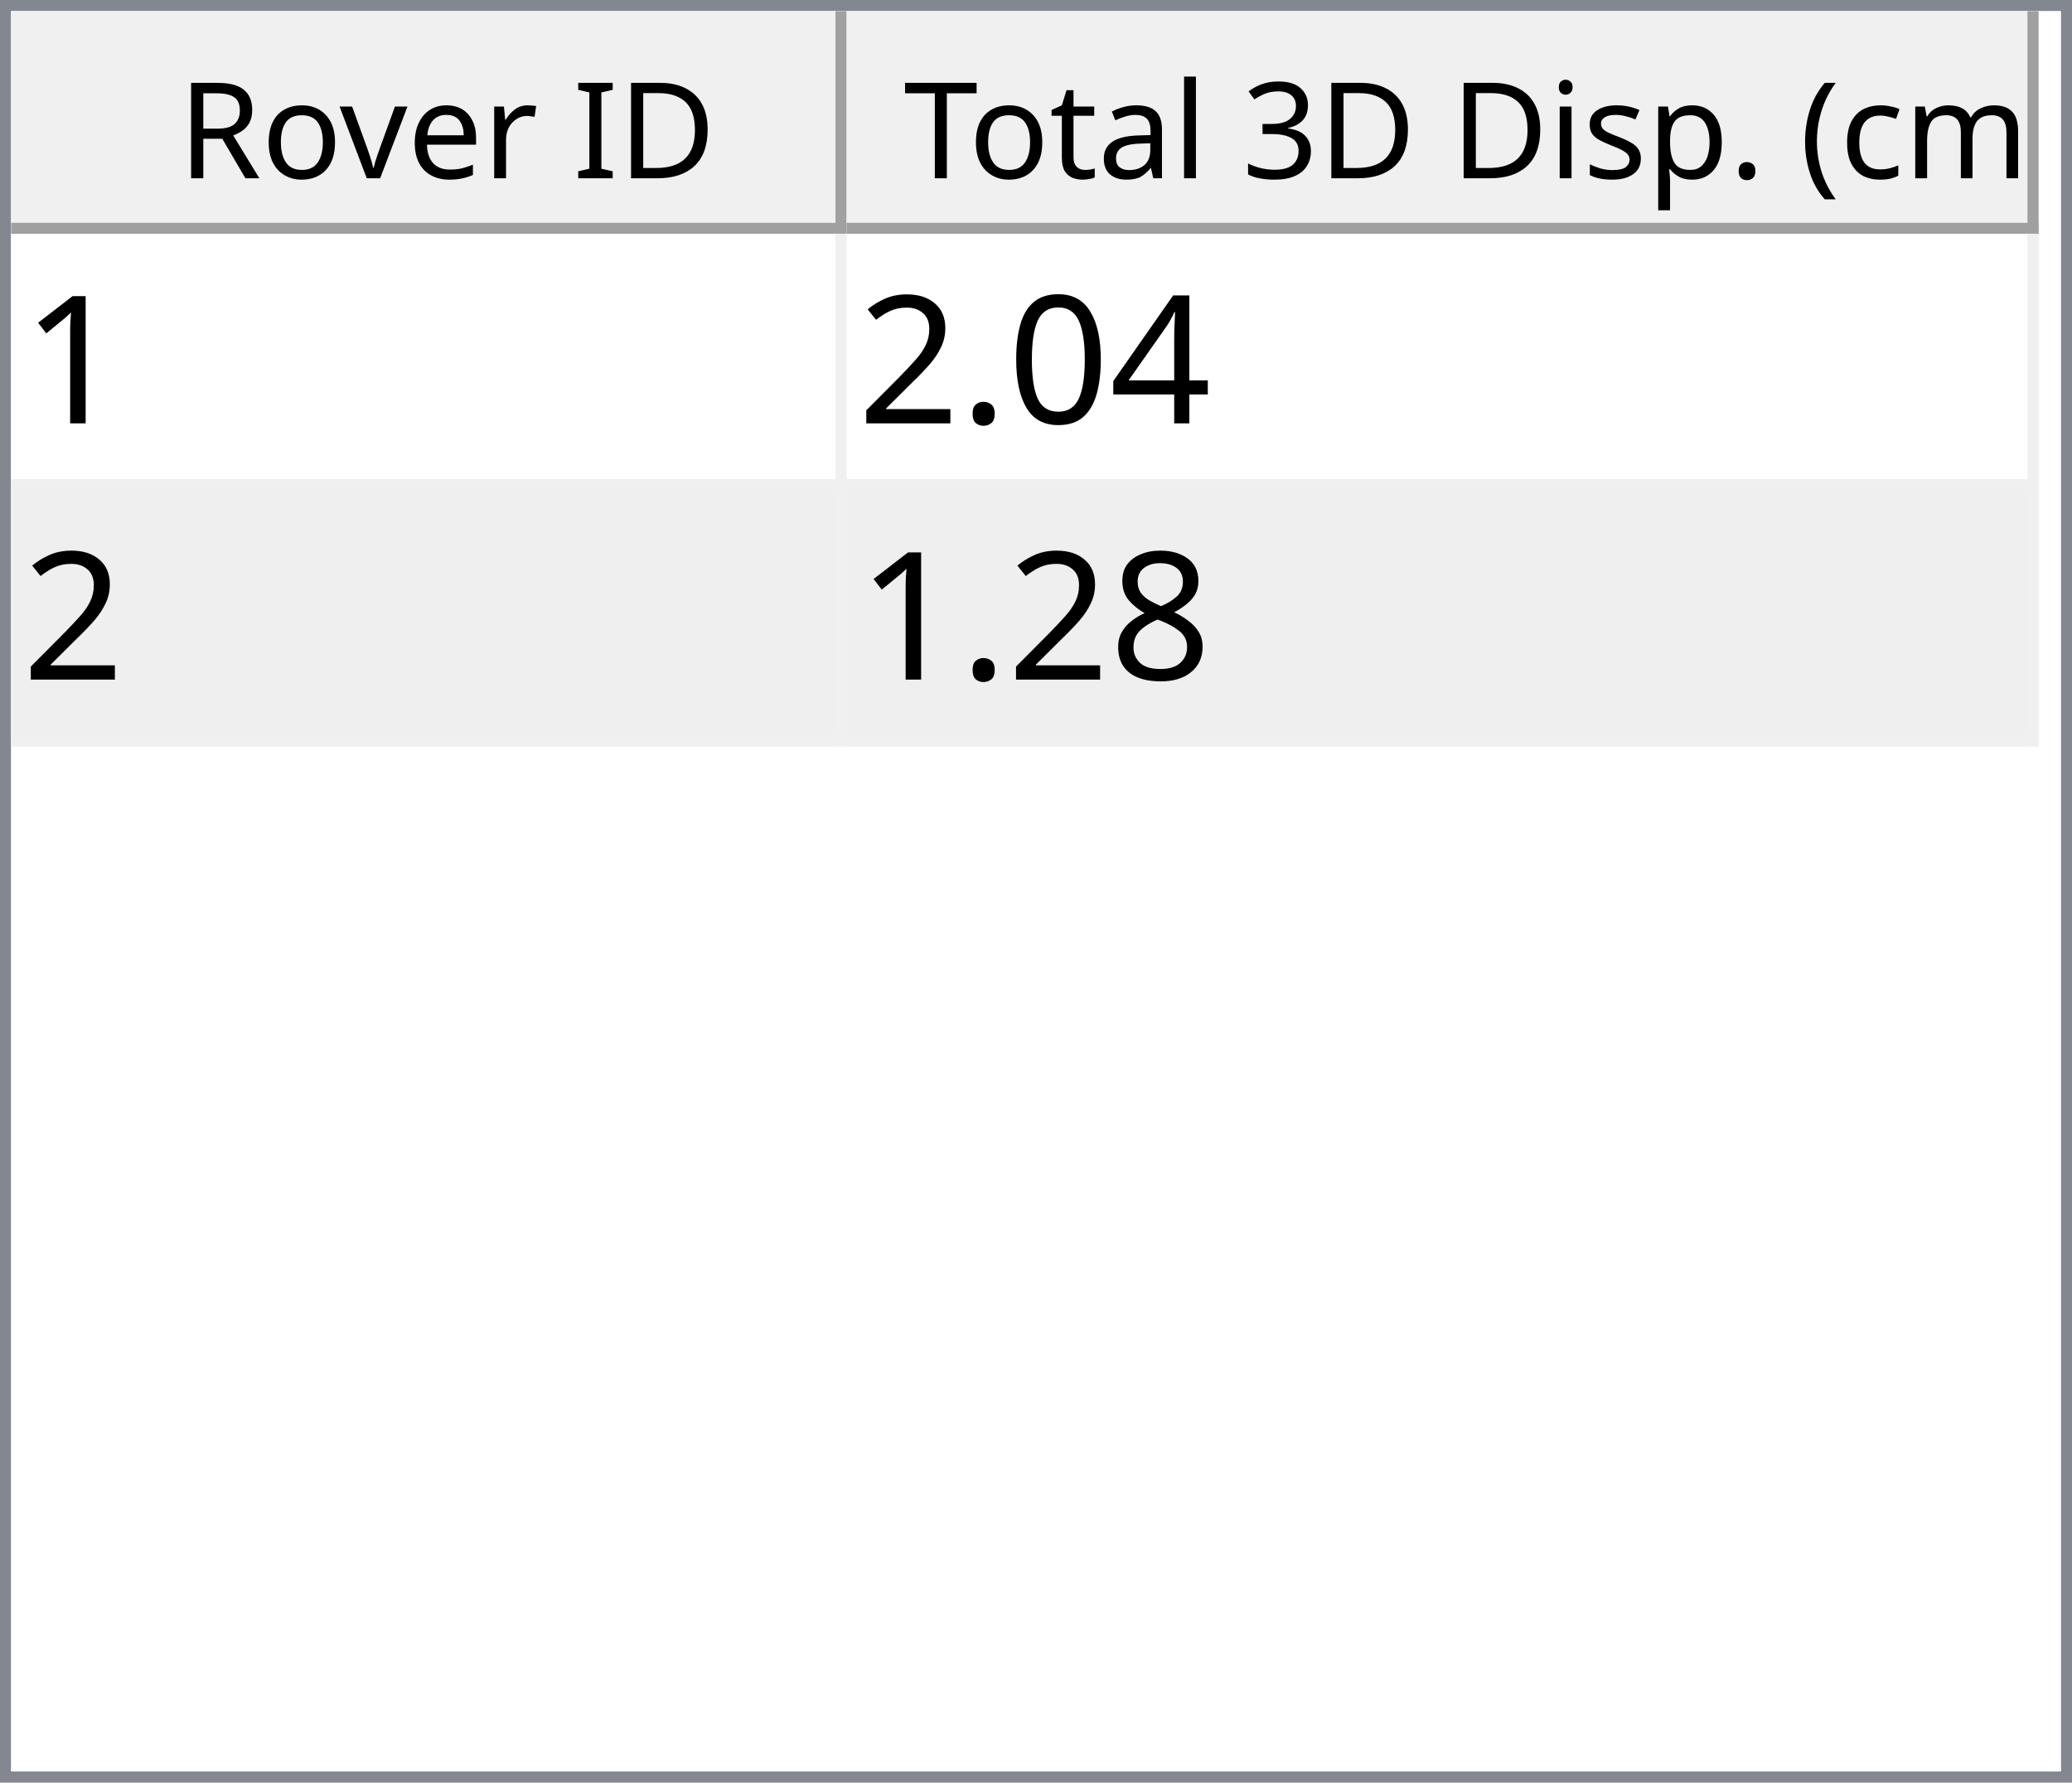
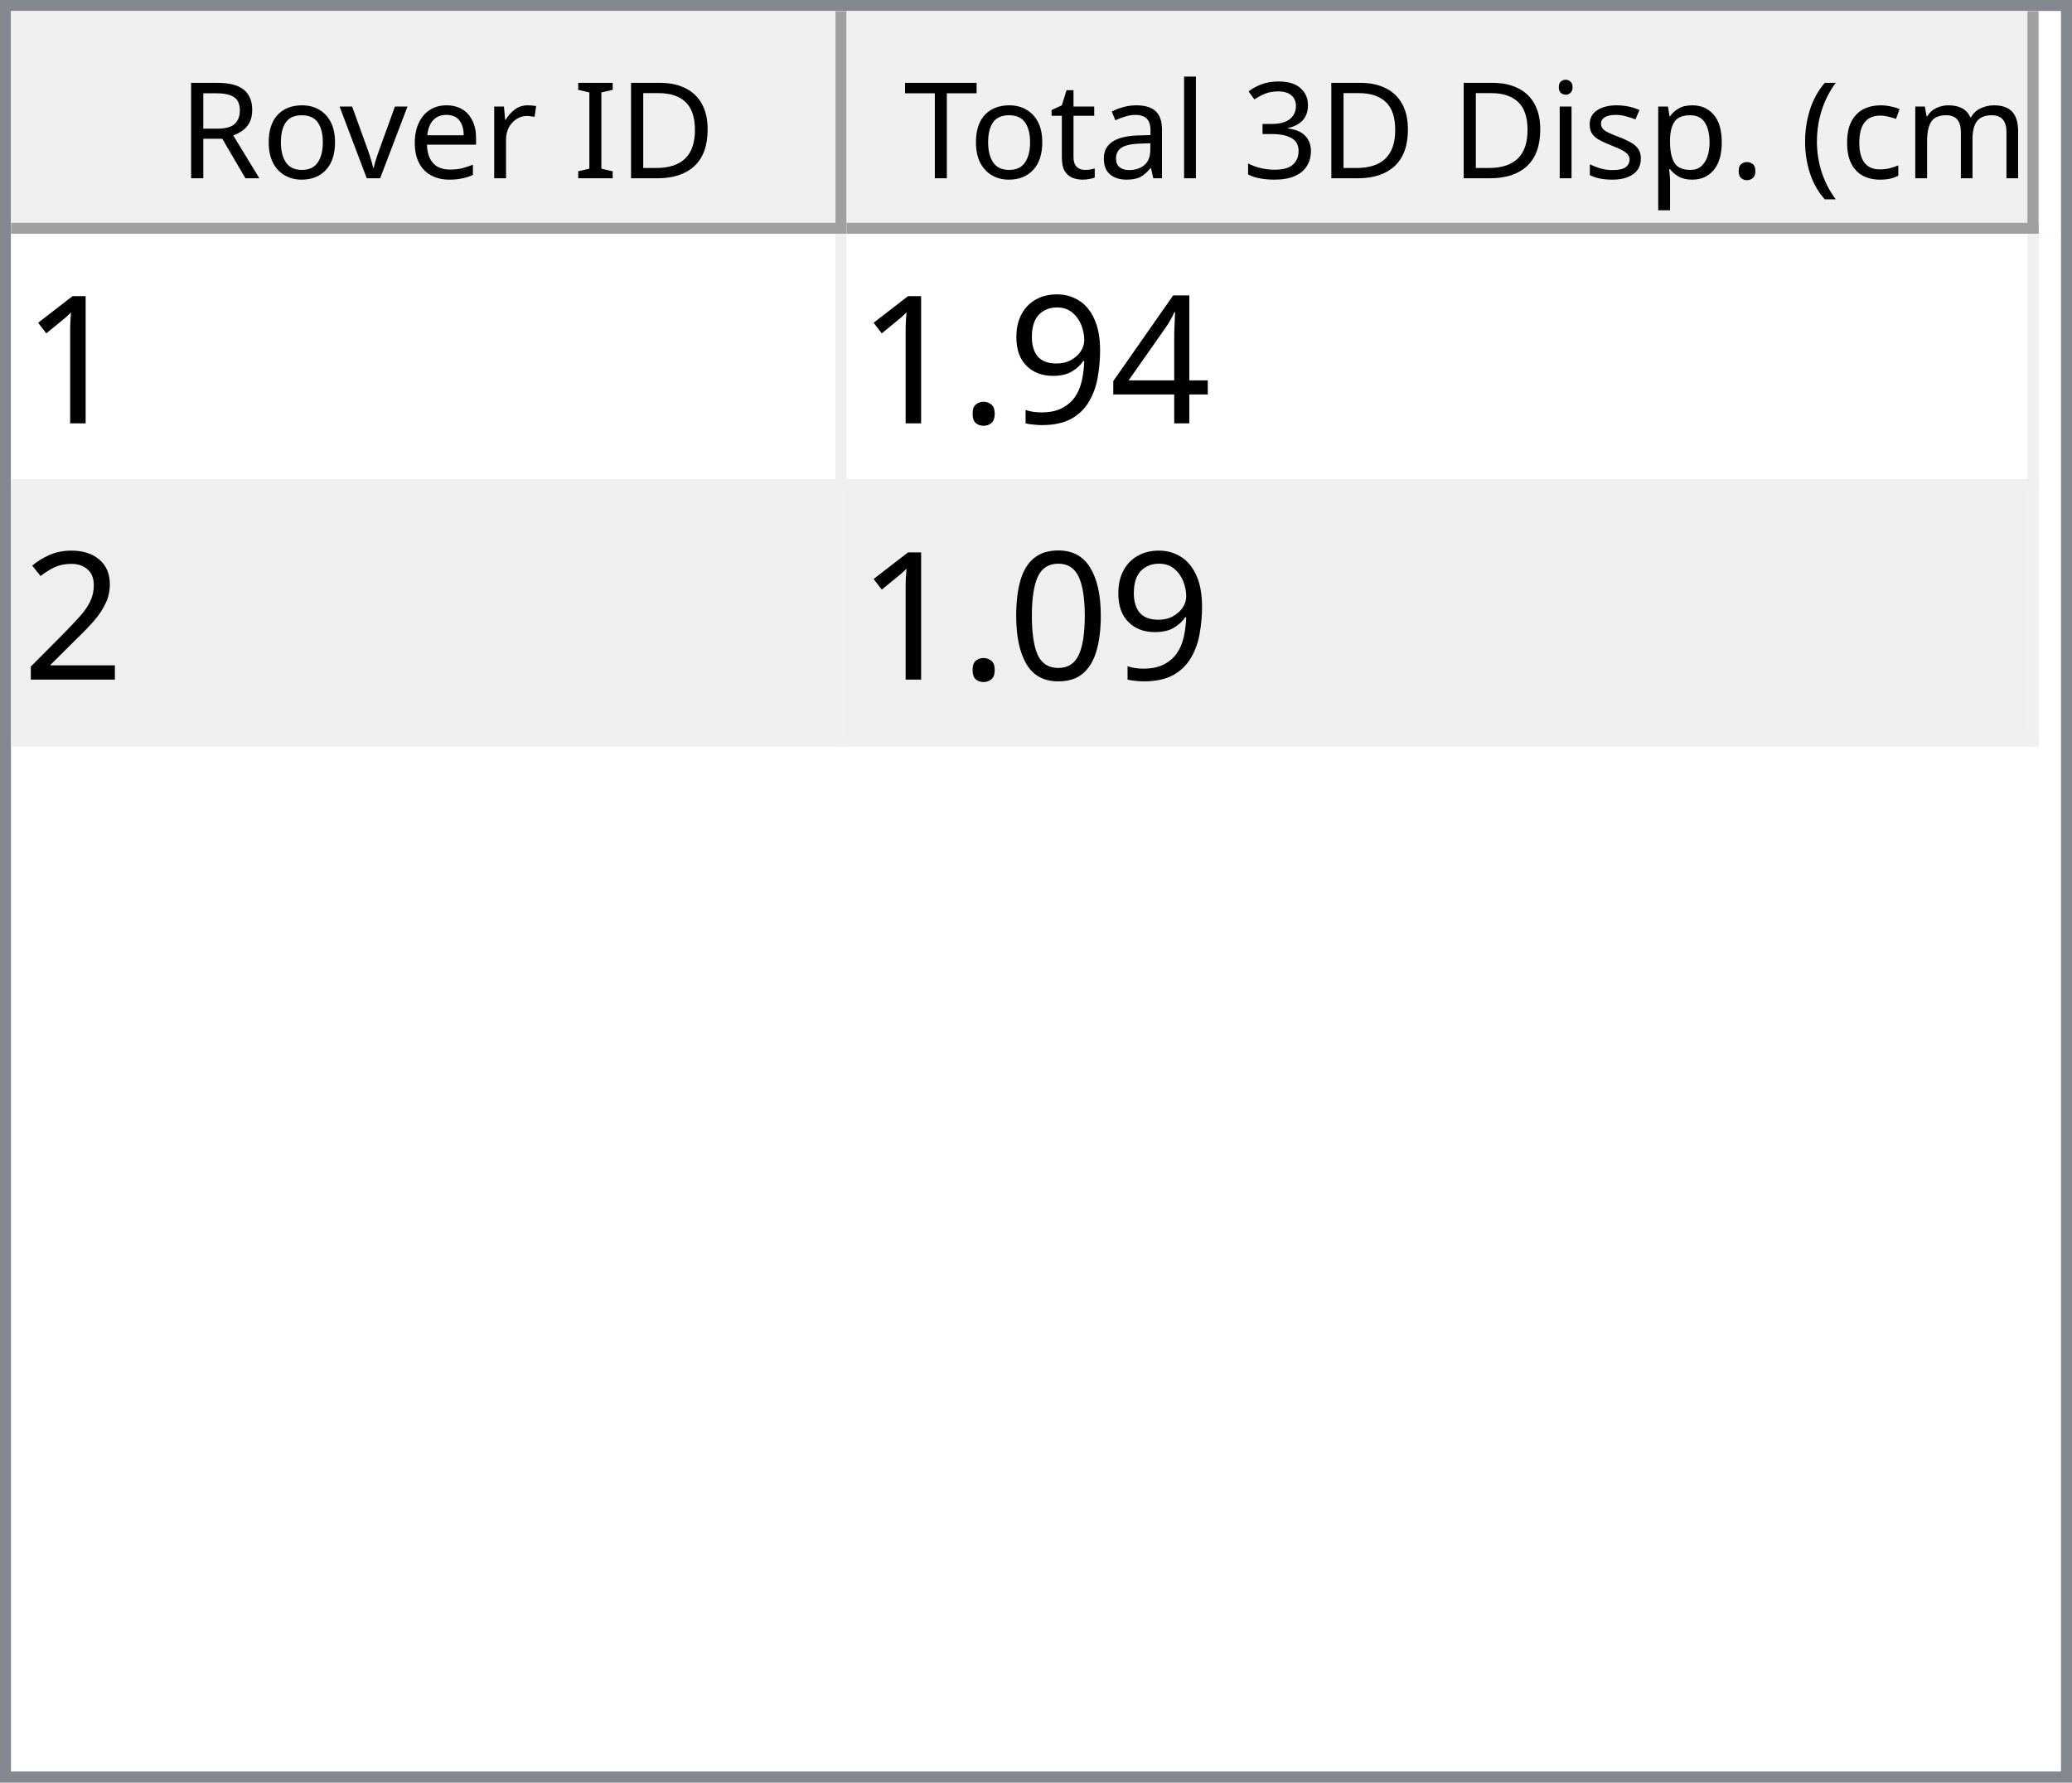
<svg xmlns="http://www.w3.org/2000/svg" style="fill-opacity:1; color-rendering:auto; color-interpolation:auto; text-rendering:auto; stroke:black; stroke-linecap:square; stroke-miterlimit:10; shape-rendering:auto; stroke-opacity:1; fill:black; stroke-dasharray:none; font-weight:normal; stroke-width:1; font-family:'Dialog'; font-style:normal; stroke-linejoin:miter; font-size:12px; stroke-dashoffset:0; image-rendering:auto;" width="186" height="160">
  <defs id="genericDefs" />
  <g>
    <defs id="defs1">
      <clipPath clipPathUnits="userSpaceOnUse" id="clipPath1">
        <path d="M0 0 L186 0 L186 160 L0 160 L0 0 Z" />
      </clipPath>
      <clipPath clipPathUnits="userSpaceOnUse" id="clipPath2">
        <path d="M0 0 L0 160 L186 160 L186 0 Z" />
      </clipPath>
      <clipPath clipPathUnits="userSpaceOnUse" id="clipPath3">
        <path d="M0 0 L0 20 L184 20 L184 0 Z" />
      </clipPath>
      <clipPath clipPathUnits="userSpaceOnUse" id="clipPath4">
        <path d="M0 0 L0 20 L75 20 L75 0 Z" />
      </clipPath>
      <clipPath clipPathUnits="userSpaceOnUse" id="clipPath5">
        <path d="M1 1 L1 19 L74 19 L74 1 Z" />
      </clipPath>
      <clipPath clipPathUnits="userSpaceOnUse" id="clipPath6">
        <path d="M0 0 L0 18 L73 18 L73 0 Z" />
      </clipPath>
      <clipPath clipPathUnits="userSpaceOnUse" id="clipPath7">
        <path d="M-0.5 -0.5 L-0.5 19.5 L74.5 19.5 L74.5 -0.5 Z" />
      </clipPath>
      <clipPath clipPathUnits="userSpaceOnUse" id="clipPath8">
        <path d="M0 0 L0 20 L107 20 L107 0 Z" />
      </clipPath>
      <clipPath clipPathUnits="userSpaceOnUse" id="clipPath9">
        <path d="M1 1 L1 19 L106 19 L106 1 Z" />
      </clipPath>
      <clipPath clipPathUnits="userSpaceOnUse" id="clipPath10">
        <path d="M0 0 L0 18 L105 18 L105 0 Z" />
      </clipPath>
      <clipPath clipPathUnits="userSpaceOnUse" id="clipPath11">
        <path d="M-0.5 -0.5 L-0.5 19.5 L106.5 19.5 L106.5 -0.5 Z" />
      </clipPath>
      <clipPath clipPathUnits="userSpaceOnUse" id="clipPath12">
        <path d="M0 0 L0 138 L184 138 L184 0 Z" />
      </clipPath>
      <clipPath clipPathUnits="userSpaceOnUse" id="clipPath13">
        <path d="M0 0 L0 46 L182 46 L182 0 Z" />
      </clipPath>
      <clipPath clipPathUnits="userSpaceOnUse" id="clipPath14">
        <path d="M-0.5 -0.5 L-0.5 45.5 L181.5 45.5 L181.5 -0.5 Z" />
      </clipPath>
      <clipPath clipPathUnits="userSpaceOnUse" id="clipPath15">
        <path d="M0 0 L0 22 L74 22 L74 0 Z" />
      </clipPath>
      <clipPath clipPathUnits="userSpaceOnUse" id="clipPath16">
        <path d="M0 0 L0 22 L106 22 L106 0 Z" />
      </clipPath>
      <font horiz-adv-x="64.551" id="font1">
        <font-face ascent="107.91" descent="25.098" units-per-em="100" style="font-style:normal; font-family:Segoe UI; font-weight:normal;" />
        <missing-glyph horiz-adv-x="64.551" d="M8.109 0 L8.109 68.266 L56.453 68.266 L56.453 0 L8.109 0 ZM15.328 7.234 L49.219 7.234 L49.219 61.031 L15.328 61.031 L15.328 7.234 Z" />
        <glyph unicode="D" horiz-adv-x="70.117" d="M9.188 0 L9.188 70.016 L28.516 70.016 Q65.531 70.016 65.531 35.891 Q65.531 19.672 55.25 9.836 Q44.969 0 27.734 0 L9.188 0 ZM17.391 62.594 L17.391 7.422 L27.828 7.422 Q41.609 7.422 49.273 14.797 Q56.938 22.172 56.938 35.688 Q56.938 62.594 28.328 62.594 L17.391 62.594 Z" />
        <glyph unicode="I" horiz-adv-x="26.611" d="M17.391 0 L9.188 0 L9.188 70.016 L17.391 70.016 L17.391 0 Z" />
        <glyph unicode=" " horiz-adv-x="27.393" d="" />
        <glyph unicode="r" horiz-adv-x="34.766" d="M34.188 41.891 Q32.078 43.5 28.125 43.5 Q23 43.5 19.555 38.672 Q16.109 33.844 16.109 25.484 L16.109 0 L8.109 0 L8.109 50 L16.109 50 L16.109 39.703 L16.312 39.703 Q18.016 44.969 21.531 47.922 Q25.047 50.875 29.391 50.875 Q32.516 50.875 34.188 50.203 L34.188 41.891 Z" />
        <glyph unicode="e" horiz-adv-x="52.295" d="M48.297 23 L12.984 23 Q13.188 14.656 17.484 10.109 Q21.781 5.562 29.297 5.562 Q37.75 5.562 44.828 11.141 L44.828 3.609 Q38.234 -1.172 27.391 -1.172 Q16.797 -1.172 10.742 5.641 Q4.688 12.453 4.688 24.812 Q4.688 36.469 11.305 43.82 Q17.922 51.172 27.734 51.172 Q37.547 51.172 42.922 44.828 Q48.297 38.484 48.297 27.203 L48.297 23 ZM40.094 29.781 Q40.047 36.719 36.75 40.578 Q33.453 44.438 27.594 44.438 Q21.922 44.438 17.969 40.383 Q14.016 36.328 13.094 29.781 L40.094 29.781 Z" />
        <glyph unicode="v" horiz-adv-x="47.9" d="M47.406 50 L27.484 0 L19.625 0 L0.688 50 L9.469 50 L22.172 13.672 Q23.578 9.672 23.922 6.688 L24.125 6.688 Q24.609 10.453 25.688 13.484 L38.969 50 L47.406 50 Z" />
        <glyph unicode="o" horiz-adv-x="58.594" d="M29 -1.172 Q17.922 -1.172 11.305 5.836 Q4.688 12.844 4.688 24.422 Q4.688 37.016 11.57 44.094 Q18.453 51.172 30.172 51.172 Q41.359 51.172 47.633 44.289 Q53.906 37.406 53.906 25.203 Q53.906 13.234 47.141 6.031 Q40.375 -1.172 29 -1.172 ZM29.594 44.438 Q21.875 44.438 17.383 39.188 Q12.891 33.938 12.891 24.703 Q12.891 15.828 17.43 10.695 Q21.969 5.562 29.594 5.562 Q37.359 5.562 41.531 10.594 Q45.703 15.625 45.703 24.906 Q45.703 34.281 41.531 39.359 Q37.359 44.438 29.594 44.438 Z" />
        <glyph unicode="R" horiz-adv-x="59.814" d="M59.375 0 L49.609 0 L37.891 19.625 Q36.281 22.359 34.766 24.289 Q33.25 26.219 31.664 27.438 Q30.078 28.656 28.25 29.219 Q26.422 29.781 24.125 29.781 L17.391 29.781 L17.391 0 L9.188 0 L9.188 70.016 L30.078 70.016 Q34.672 70.016 38.555 68.867 Q42.438 67.719 45.289 65.375 Q48.141 63.031 49.758 59.547 Q51.375 56.062 51.375 51.375 Q51.375 47.703 50.273 44.656 Q49.172 41.609 47.148 39.211 Q45.125 36.812 42.266 35.133 Q39.406 33.453 35.844 32.516 L35.844 32.328 Q37.594 31.547 38.891 30.547 Q40.188 29.547 41.359 28.18 Q42.531 26.812 43.68 25.078 Q44.828 23.344 46.234 21.047 L59.375 0 ZM17.391 62.594 L17.391 37.203 L28.516 37.203 Q31.594 37.203 34.203 38.133 Q36.812 39.062 38.719 40.797 Q40.625 42.531 41.703 45.047 Q42.781 47.562 42.781 50.688 Q42.781 56.297 39.141 59.445 Q35.5 62.594 28.609 62.594 L17.391 62.594 Z" />
        <glyph unicode=")" horiz-adv-x="30.176" d="M8.297 -15.922 L1.172 -15.922 Q16.406 2.344 16.406 26.812 Q16.406 51.469 1.078 70.016 L8.297 70.016 Q23.531 52.156 23.531 26.703 Q23.531 1.375 8.297 -15.922 Z" />
        <glyph unicode="m" horiz-adv-x="86.133" d="M79.109 0 L71.094 0 L71.094 28.719 Q71.094 37.016 68.531 40.727 Q65.969 44.438 59.906 44.438 Q54.781 44.438 51.195 39.75 Q47.609 35.062 47.609 28.516 L47.609 0 L39.594 0 L39.594 29.688 Q39.594 44.438 28.219 44.438 Q22.953 44.438 19.531 40.016 Q16.109 35.594 16.109 28.516 L16.109 0 L8.109 0 L8.109 50 L16.109 50 L16.109 42.094 L16.312 42.094 Q21.625 51.172 31.844 51.172 Q36.969 51.172 40.773 48.312 Q44.578 45.453 46 40.828 Q51.562 51.172 62.594 51.172 Q79.109 51.172 79.109 30.812 L79.109 0 Z" />
        <glyph unicode="c" horiz-adv-x="46.191" d="M42.188 2.297 Q36.422 -1.172 28.516 -1.172 Q17.828 -1.172 11.258 5.789 Q4.688 12.75 4.688 23.828 Q4.688 36.188 11.766 43.68 Q18.844 51.172 30.672 51.172 Q37.25 51.172 42.281 48.734 L42.281 40.531 Q36.719 44.438 30.375 44.438 Q22.703 44.438 17.797 38.945 Q12.891 33.453 12.891 24.516 Q12.891 15.719 17.508 10.641 Q22.125 5.562 29.891 5.562 Q36.422 5.562 42.188 9.906 L42.188 2.297 Z" />
        <glyph unicode="(" horiz-adv-x="30.176" d="M29.109 -15.922 L21.969 -15.922 Q6.844 1.375 6.844 26.703 Q6.844 52.156 21.969 70.016 L29.203 70.016 Q13.875 51.469 13.875 26.812 Q13.875 2.344 29.109 -15.922 Z" />
        <glyph unicode="." horiz-adv-x="21.68" d="M10.891 -1.078 Q8.641 -1.078 7.055 0.539 Q5.469 2.156 5.469 4.391 Q5.469 6.641 7.055 8.273 Q8.641 9.906 10.891 9.906 Q13.188 9.906 14.797 8.273 Q16.406 6.641 16.406 4.391 Q16.406 2.156 14.797 0.539 Q13.188 -1.078 10.891 -1.078 Z" />
        <glyph unicode="p" horiz-adv-x="58.789" d="M16.312 7.234 L16.109 7.234 L16.109 -23 L8.109 -23 L8.109 50 L16.109 50 L16.109 41.219 L16.312 41.219 Q22.219 51.172 33.594 51.172 Q43.266 51.172 48.688 44.461 Q54.109 37.75 54.109 26.469 Q54.109 13.922 48 6.375 Q41.891 -1.172 31.297 -1.172 Q21.578 -1.172 16.312 7.234 ZM16.109 27.391 L16.109 20.406 Q16.109 14.203 20.141 9.883 Q24.172 5.562 30.375 5.562 Q37.641 5.562 41.773 11.133 Q45.906 16.703 45.906 26.609 Q45.906 34.969 42.047 39.703 Q38.188 44.438 31.594 44.438 Q24.609 44.438 20.359 39.578 Q16.109 34.719 16.109 27.391 Z" />
        <glyph unicode="s" horiz-adv-x="42.432" d="M5.078 1.812 L5.078 10.406 Q11.625 5.562 19.484 5.562 Q30.031 5.562 30.031 12.594 Q30.031 14.594 29.125 15.992 Q28.219 17.391 26.68 18.461 Q25.141 19.531 23.07 20.383 Q21 21.234 18.609 22.172 Q15.281 23.484 12.766 24.828 Q10.25 26.172 8.57 27.859 Q6.891 29.547 6.031 31.695 Q5.172 33.844 5.172 36.719 Q5.172 40.234 6.789 42.945 Q8.406 45.656 11.086 47.484 Q13.766 49.312 17.211 50.242 Q20.656 51.172 24.312 51.172 Q30.812 51.172 35.938 48.922 L35.938 40.828 Q30.422 44.438 23.25 44.438 Q21 44.438 19.195 43.922 Q17.391 43.406 16.094 42.477 Q14.797 41.547 14.086 40.258 Q13.375 38.969 13.375 37.406 Q13.375 35.453 14.086 34.133 Q14.797 32.812 16.164 31.789 Q17.531 30.766 19.484 29.938 Q21.438 29.109 23.922 28.125 Q27.25 26.859 29.883 25.516 Q32.516 24.172 34.375 22.484 Q36.234 20.797 37.234 18.602 Q38.234 16.406 38.234 13.375 Q38.234 9.672 36.602 6.938 Q34.969 4.203 32.234 2.398 Q29.5 0.594 25.93 -0.289 Q22.359 -1.172 18.453 -1.172 Q10.75 -1.172 5.078 1.812 Z" />
        <glyph unicode="i" horiz-adv-x="24.219" d="M12.203 62.703 Q10.062 62.703 8.547 64.164 Q7.031 65.625 7.031 67.875 Q7.031 70.125 8.547 71.609 Q10.062 73.094 12.203 73.094 Q14.406 73.094 15.945 71.609 Q17.484 70.125 17.484 67.875 Q17.484 65.719 15.945 64.211 Q14.406 62.703 12.203 62.703 ZM16.109 0 L8.109 0 L8.109 50 L16.109 50 L16.109 0 Z" />
        <glyph unicode="3" horiz-adv-x="53.906" d="M46.531 19.828 Q46.531 15.094 44.75 11.211 Q42.969 7.328 39.719 4.57 Q36.469 1.812 31.93 0.297 Q27.391 -1.219 21.922 -1.219 Q11.922 -1.219 6 2.594 L6 11.188 Q13.094 5.609 22.219 5.609 Q25.875 5.609 28.828 6.539 Q31.781 7.469 33.906 9.227 Q36.031 10.984 37.18 13.477 Q38.328 15.969 38.328 19.094 Q38.328 32.812 18.797 32.812 L12.984 32.812 L12.984 39.594 L18.5 39.594 Q35.797 39.594 35.797 52.484 Q35.797 64.406 22.609 64.406 Q15.188 64.406 8.688 59.422 L8.688 67.188 Q15.375 71.188 24.609 71.188 Q29 71.188 32.57 69.969 Q36.141 68.75 38.68 66.555 Q41.219 64.359 42.609 61.281 Q44 58.203 44 54.5 Q44 40.672 30.031 36.719 L30.031 36.531 Q33.594 36.141 36.625 34.797 Q39.656 33.453 41.852 31.305 Q44.047 29.156 45.289 26.25 Q46.531 23.344 46.531 19.828 Z" />
        <glyph unicode="l" horiz-adv-x="24.219" d="M16.109 0 L8.109 0 L8.109 74.031 L16.109 74.031 L16.109 0 Z" />
        <glyph unicode="a" horiz-adv-x="50.879" d="M43.891 0 L35.891 0 L35.891 7.812 L35.688 7.812 Q30.469 -1.172 20.312 -1.172 Q12.844 -1.172 8.617 2.781 Q4.391 6.734 4.391 13.281 Q4.391 27.297 20.906 29.594 L35.891 31.688 Q35.891 44.438 25.594 44.438 Q16.547 44.438 9.281 38.281 L9.281 46.484 Q16.656 51.172 26.266 51.172 Q43.891 51.172 43.891 32.516 L43.891 0 ZM35.891 25.297 L23.828 23.641 Q18.266 22.859 15.43 20.875 Q12.594 18.891 12.594 13.875 Q12.594 10.203 15.211 7.883 Q17.828 5.562 22.172 5.562 Q28.125 5.562 32.008 9.742 Q35.891 13.922 35.891 20.312 L35.891 25.297 Z" />
        <glyph unicode="t" horiz-adv-x="33.887" d="M31.297 0.484 Q28.469 -1.078 23.828 -1.078 Q10.688 -1.078 10.688 13.578 L10.688 43.172 L2.094 43.172 L2.094 50 L10.688 50 L10.688 62.203 L18.703 64.797 L18.703 50 L31.297 50 L31.297 43.172 L18.703 43.172 L18.703 14.984 Q18.703 9.969 20.414 7.82 Q22.125 5.672 26.078 5.672 Q29.109 5.672 31.297 7.328 L31.297 0.484 Z" />
        <glyph unicode="T" horiz-adv-x="52.393" d="M50.594 62.594 L30.375 62.594 L30.375 0 L22.172 0 L22.172 62.594 L2 62.594 L2 70.016 L50.594 70.016 L50.594 62.594 Z" />
      </font>
      <font horiz-adv-x="75.0" id="font2">
        <font-face ascent="100.537" descent="21.973" units-per-em="100" style="font-style:normal; font-family:sans-serif; font-weight:normal;" />
        <missing-glyph horiz-adv-x="75.0" d="M12.5 0 L12.5 62.5 L62.5 62.5 L62.5 0 L12.5 0 ZM14.062 1.562 L60.938 1.562 L60.938 60.938 L14.062 60.938 L14.062 1.562 Z" />
        <glyph unicode="1" horiz-adv-x="55.615" d="M37.25 0 L28.469 0 L28.469 56 Q25.297 52.984 20.141 49.953 Q14.984 46.922 10.891 45.406 L10.891 53.906 Q18.266 57.375 23.781 62.305 Q29.297 67.234 31.594 71.875 L37.25 71.875 L37.25 0 Z" />
        <glyph unicode="4" horiz-adv-x="55.615" d="M32.328 0 L32.328 17.141 L1.266 17.141 L1.266 25.203 L33.938 71.578 L41.109 71.578 L41.109 25.203 L50.781 25.203 L50.781 17.141 L41.109 17.141 L41.109 0 L32.328 0 ZM32.328 25.203 L32.328 57.469 L9.906 25.203 L32.328 25.203 Z" />
-         <glyph unicode="0" horiz-adv-x="55.615" d="M4.156 35.297 Q4.156 48 6.766 55.742 Q9.375 63.484 14.523 67.68 Q19.672 71.875 27.484 71.875 Q33.25 71.875 37.594 69.555 Q41.938 67.234 44.773 62.867 Q47.609 58.5 49.219 52.227 Q50.828 45.953 50.828 35.297 Q50.828 22.703 48.242 14.969 Q45.656 7.234 40.508 3.008 Q35.359 -1.219 27.484 -1.219 Q17.141 -1.219 11.234 6.203 Q4.156 15.141 4.156 35.297 ZM13.188 35.297 Q13.188 17.672 17.312 11.836 Q21.438 6 27.484 6 Q33.547 6 37.672 11.859 Q41.797 17.719 41.797 35.297 Q41.797 52.984 37.672 58.789 Q33.547 64.594 27.391 64.594 Q21.344 64.594 17.719 59.469 Q13.188 52.938 13.188 35.297 Z" />
+         <glyph unicode="9" horiz-adv-x="55.615" d="M5.469 16.547 L13.922 17.328 Q14.984 11.375 18.016 8.688 Q21.047 6 25.781 6 Q29.828 6 32.883 7.859 Q35.938 9.719 37.891 12.82 Q39.844 15.922 41.164 21.195 Q42.484 26.469 42.484 31.938 Q42.484 32.516 42.438 33.688 Q39.797 29.5 35.234 26.883 Q30.672 24.266 25.344 24.266 Q16.453 24.266 10.305 30.711 Q4.156 37.156 4.156 47.703 Q4.156 58.594 10.578 65.234 Q17 71.875 26.656 71.875 Q33.641 71.875 39.43 68.117 Q45.219 64.359 48.219 57.398 Q51.219 50.438 51.219 37.25 Q51.219 23.531 48.242 15.406 Q45.266 7.281 39.383 3.031 Q33.5 -1.219 25.594 -1.219 Q17.188 -1.219 11.867 3.445 Q6.547 8.109 5.469 16.547 ZM41.453 48.141 Q41.453 55.719 37.43 60.156 Q33.406 64.594 27.734 64.594 Q21.875 64.594 17.531 59.812 Q13.188 55.031 13.188 47.406 Q13.188 40.578 17.312 36.305 Q21.438 32.031 27.484 32.031 Q33.594 32.031 37.523 36.305 Q41.453 40.578 41.453 48.141 Z" />
        <glyph unicode="." horiz-adv-x="27.783" d="M9.078 0 L9.078 10.016 L19.094 10.016 L19.094 0 L9.078 0 Z" />
        <glyph unicode="2" horiz-adv-x="55.615" d="M50.344 8.453 L50.344 0 L3.031 0 Q2.938 3.172 4.047 6.109 Q5.859 10.938 9.836 15.625 Q13.812 20.312 21.344 26.469 Q33.016 36.031 37.117 41.625 Q41.219 47.219 41.219 52.203 Q41.219 57.422 37.477 61.008 Q33.734 64.594 27.734 64.594 Q21.391 64.594 17.578 60.789 Q13.766 56.984 13.719 50.25 L4.688 51.172 Q5.609 61.281 11.664 66.578 Q17.719 71.875 27.938 71.875 Q38.234 71.875 44.242 66.164 Q50.25 60.453 50.25 52 Q50.25 47.703 48.492 43.555 Q46.734 39.406 42.656 34.812 Q38.578 30.219 29.109 22.219 Q21.188 15.578 18.945 13.211 Q16.703 10.844 15.234 8.453 L50.344 8.453 Z" />
-         <glyph unicode="8" horiz-adv-x="55.615" d="M17.672 38.812 Q12.203 40.828 9.57 44.539 Q6.938 48.25 6.938 53.422 Q6.938 61.234 12.555 66.555 Q18.172 71.875 27.484 71.875 Q36.859 71.875 42.578 66.43 Q48.297 60.984 48.297 53.172 Q48.297 48.188 45.68 44.508 Q43.062 40.828 37.75 38.812 Q44.344 36.672 47.781 31.883 Q51.219 27.094 51.219 20.453 Q51.219 11.281 44.727 5.031 Q38.234 -1.219 27.641 -1.219 Q17.047 -1.219 10.547 5.055 Q4.047 11.328 4.047 20.703 Q4.047 27.688 7.594 32.398 Q11.141 37.109 17.672 38.812 ZM15.922 53.719 Q15.922 48.641 19.195 45.414 Q22.469 42.188 27.688 42.188 Q32.766 42.188 36.016 45.383 Q39.266 48.578 39.266 53.219 Q39.266 58.062 35.914 61.359 Q32.562 64.656 27.594 64.656 Q22.562 64.656 19.242 61.43 Q15.922 58.203 15.922 53.719 ZM13.094 20.656 Q13.094 16.891 14.875 13.375 Q16.656 9.859 20.172 7.93 Q23.688 6 27.734 6 Q34.031 6 38.133 10.055 Q42.234 14.109 42.234 20.359 Q42.234 26.703 38.016 30.859 Q33.797 35.016 27.438 35.016 Q21.234 35.016 17.164 30.914 Q13.094 26.812 13.094 20.656 Z" />
+         <glyph unicode="0" horiz-adv-x="55.615" d="M4.156 35.297 Q4.156 48 6.766 55.742 Q9.375 63.484 14.523 67.68 Q19.672 71.875 27.484 71.875 Q33.25 71.875 37.594 69.555 Q41.938 67.234 44.773 62.867 Q47.609 58.5 49.219 52.227 Q50.828 45.953 50.828 35.297 Q50.828 22.703 48.242 14.969 Q45.656 7.234 40.508 3.008 Q35.359 -1.219 27.484 -1.219 Q17.141 -1.219 11.234 6.203 Q4.156 15.141 4.156 35.297 ZM13.188 35.297 Q13.188 17.672 17.312 11.836 Q21.438 6 27.484 6 Q33.547 6 37.672 11.859 Q41.797 17.719 41.797 35.297 Q41.797 52.984 37.672 58.789 Q33.547 64.594 27.391 64.594 Q21.344 64.594 17.719 59.469 Q13.188 52.938 13.188 35.297 Z" />
      </font>
    </defs>
    <g style="fill:white; stroke:white;">
      <rect x="0" y="0" width="186" style="clip-path:url(#clipPath1); stroke:none;" height="160" />
    </g>
    <g style="fill:white; text-rendering:optimizeSpeed; color-rendering:optimizeSpeed; image-rendering:optimizeSpeed; shape-rendering:crispEdges; stroke:white; color-interpolation:sRGB;">
      <rect x="0" width="186" height="160" y="0" style="stroke:none;" />
      <path style="stroke:none;" d="M0 160 L186 160 L186 0 L0 0 Z" />
    </g>
    <g style="fill:rgb(240,240,240); font-family:'Segoe UI'; stroke:rgb(240,240,240);">
      <rect x="0" y="0" width="186" style="clip-path:url(#clipPath2); stroke:none;" height="160" />
    </g>
    <g style="fill:rgb(130,135,144); font-family:'Segoe UI'; stroke:rgb(130,135,144);">
      <path d="M0 0 L186 0 L186 160 L0 160 L0 0 ZM1 1 L185 1 L185 159 L1 159 L1 1 Z" style="fill-rule:evenodd; clip-path:url(#clipPath2); stroke:none;" />
    </g>
    <g style="fill:white; font-family:'Segoe UI'; stroke:white;" transform="translate(1,1)">
      <rect x="0" y="0" width="184" style="clip-path:url(#clipPath3); stroke:none;" height="20" />
    </g>
    <g style="fill:rgb(240,240,240); font-family:'Segoe UI'; stroke:rgb(240,240,240);" transform="translate(1,1)">
      <rect x="0" y="0" width="75" style="clip-path:url(#clipPath4); stroke:none;" height="20" />
    </g>
    <g style="font-family:'Segoe UI';" transform="translate(2,2)">
      <text x="14" xml:space="preserve" y="14" style="clip-path:url(#clipPath6); stroke:none;">Rover ID</text>
    </g>
    <g style="fill:rgb(160,160,160); font-family:'Segoe UI'; stroke:rgb(160,160,160); stroke-linejoin:bevel;" transform="translate(1.5,1.5)">
      <line x1="74" x2="74" y1="0" style="fill:none; clip-path:url(#clipPath7);" y2="19" />
    </g>
    <g style="fill:rgb(160,160,160); font-family:'Segoe UI'; stroke:rgb(160,160,160); stroke-linejoin:bevel;" transform="matrix(1,0,0,1,1,1) translate(0.5,0.5)">
      <line x1="0" x2="74" y1="19" style="fill:none; clip-path:url(#clipPath7);" y2="19" />
    </g>
    <g style="fill:rgb(240,240,240); font-family:'Segoe UI'; stroke:rgb(240,240,240);" transform="translate(76,1)">
      <rect x="0" y="0" width="107" style="clip-path:url(#clipPath8); stroke:none;" height="20" />
    </g>
    <g style="font-family:'Segoe UI';" transform="translate(77,2)">
      <text x="1" xml:space="preserve" y="14" style="clip-path:url(#clipPath10); stroke:none;"> Total 3D Disp. (cm)</text>
    </g>
    <g style="fill:rgb(160,160,160); font-family:'Segoe UI'; stroke:rgb(160,160,160); stroke-linejoin:bevel;" transform="translate(76.5,1.5)">
      <line x1="106" x2="106" y1="0" style="fill:none; clip-path:url(#clipPath11);" y2="19" />
    </g>
    <g style="fill:rgb(160,160,160); font-family:'Segoe UI'; stroke:rgb(160,160,160); stroke-linejoin:bevel;" transform="matrix(1,0,0,1,76,1) translate(0.5,0.5)">
      <line x1="0" x2="106" y1="19" style="fill:none; clip-path:url(#clipPath11);" y2="19" />
    </g>
    <g style="fill:white; font-family:'Segoe UI'; stroke:white;" transform="translate(1,21)">
      <rect x="0" y="0" width="184" style="clip-path:url(#clipPath12); stroke:none;" height="138" />
    </g>
    <g style="fill:rgb(240,240,240); font-size:16px; font-family:sans-serif; stroke:rgb(240,240,240);" transform="translate(1,21)">
      <rect x="0" y="0" width="182" style="clip-path:url(#clipPath13); stroke:none;" height="46" />
      <line transform="translate(0.5,0.5)" x1="0" x2="181" y1="22" style="clip-path:url(#clipPath14); fill:none; stroke-linejoin:bevel;" y2="22" />
    </g>
    <g transform="matrix(1,0,0,1,1,21) translate(0.5,0.5)" style="fill:rgb(240,240,240); font-size:16px; font-family:sans-serif; stroke:rgb(240,240,240); stroke-linejoin:bevel;">
      <line x1="0" x2="181" y1="45" style="fill:none; clip-path:url(#clipPath14);" y2="45" />
    </g>
    <g transform="matrix(1,0,0,1,1,21) translate(0.5,0.5)" style="fill:rgb(240,240,240); font-size:16px; font-family:sans-serif; stroke:rgb(240,240,240); stroke-linejoin:bevel;">
      <line x1="74" x2="74" y1="0" style="fill:none; clip-path:url(#clipPath14);" y2="45" />
    </g>
    <g transform="matrix(1,0,0,1,1,21) translate(0.5,0.5)" style="fill:rgb(240,240,240); font-size:16px; font-family:sans-serif; stroke:rgb(240,240,240); stroke-linejoin:bevel;">
      <line x1="181" x2="181" y1="0" style="fill:none; clip-path:url(#clipPath14);" y2="45" />
    </g>
    <g style="fill:white; font-size:16px; font-family:sans-serif; stroke:white;" transform="matrix(1,0,0,1,1,21)">
      <rect x="0" y="0" width="74" style="clip-path:url(#clipPath15); stroke:none;" height="22" />
      <text x="1" y="17" style="fill:black; clip-path:url(#clipPath15); stroke:none;" xml:space="preserve">1</text>
    </g>
    <g style="fill:white; font-size:16px; font-family:sans-serif; stroke:white;" transform="matrix(1,0,0,1,1,21) translate(75,0)">
      <rect x="0" y="0" width="106" style="clip-path:url(#clipPath16); stroke:none;" height="22" />
-       <text x="1" y="17" style="fill:black; clip-path:url(#clipPath16); stroke:none;" xml:space="preserve">2.04</text>
+       <text x="1" y="17" style="fill:black; clip-path:url(#clipPath16); stroke:none;" xml:space="preserve">1.94</text>
    </g>
    <g style="fill:rgb(239,239,239); font-size:16px; font-family:sans-serif; stroke:rgb(239,239,239);" transform="matrix(1,0,0,1,1,21) translate(0,23)">
      <rect x="0" y="0" width="74" style="clip-path:url(#clipPath15); stroke:none;" height="22" />
      <text x="1" y="17" style="fill:black; clip-path:url(#clipPath15); stroke:none;" xml:space="preserve">2</text>
    </g>
    <g style="fill:rgb(239,239,239); font-size:16px; font-family:sans-serif; stroke:rgb(239,239,239);" transform="matrix(1,0,0,1,1,21) translate(75,23)">
      <rect x="0" y="0" width="106" style="clip-path:url(#clipPath16); stroke:none;" height="22" />
-       <text x="1" y="17" style="fill:black; clip-path:url(#clipPath16); stroke:none;" xml:space="preserve">1.28</text>
+       <text x="1" y="17" style="fill:black; clip-path:url(#clipPath16); stroke:none;" xml:space="preserve">1.09</text>
    </g>
  </g>
</svg>
